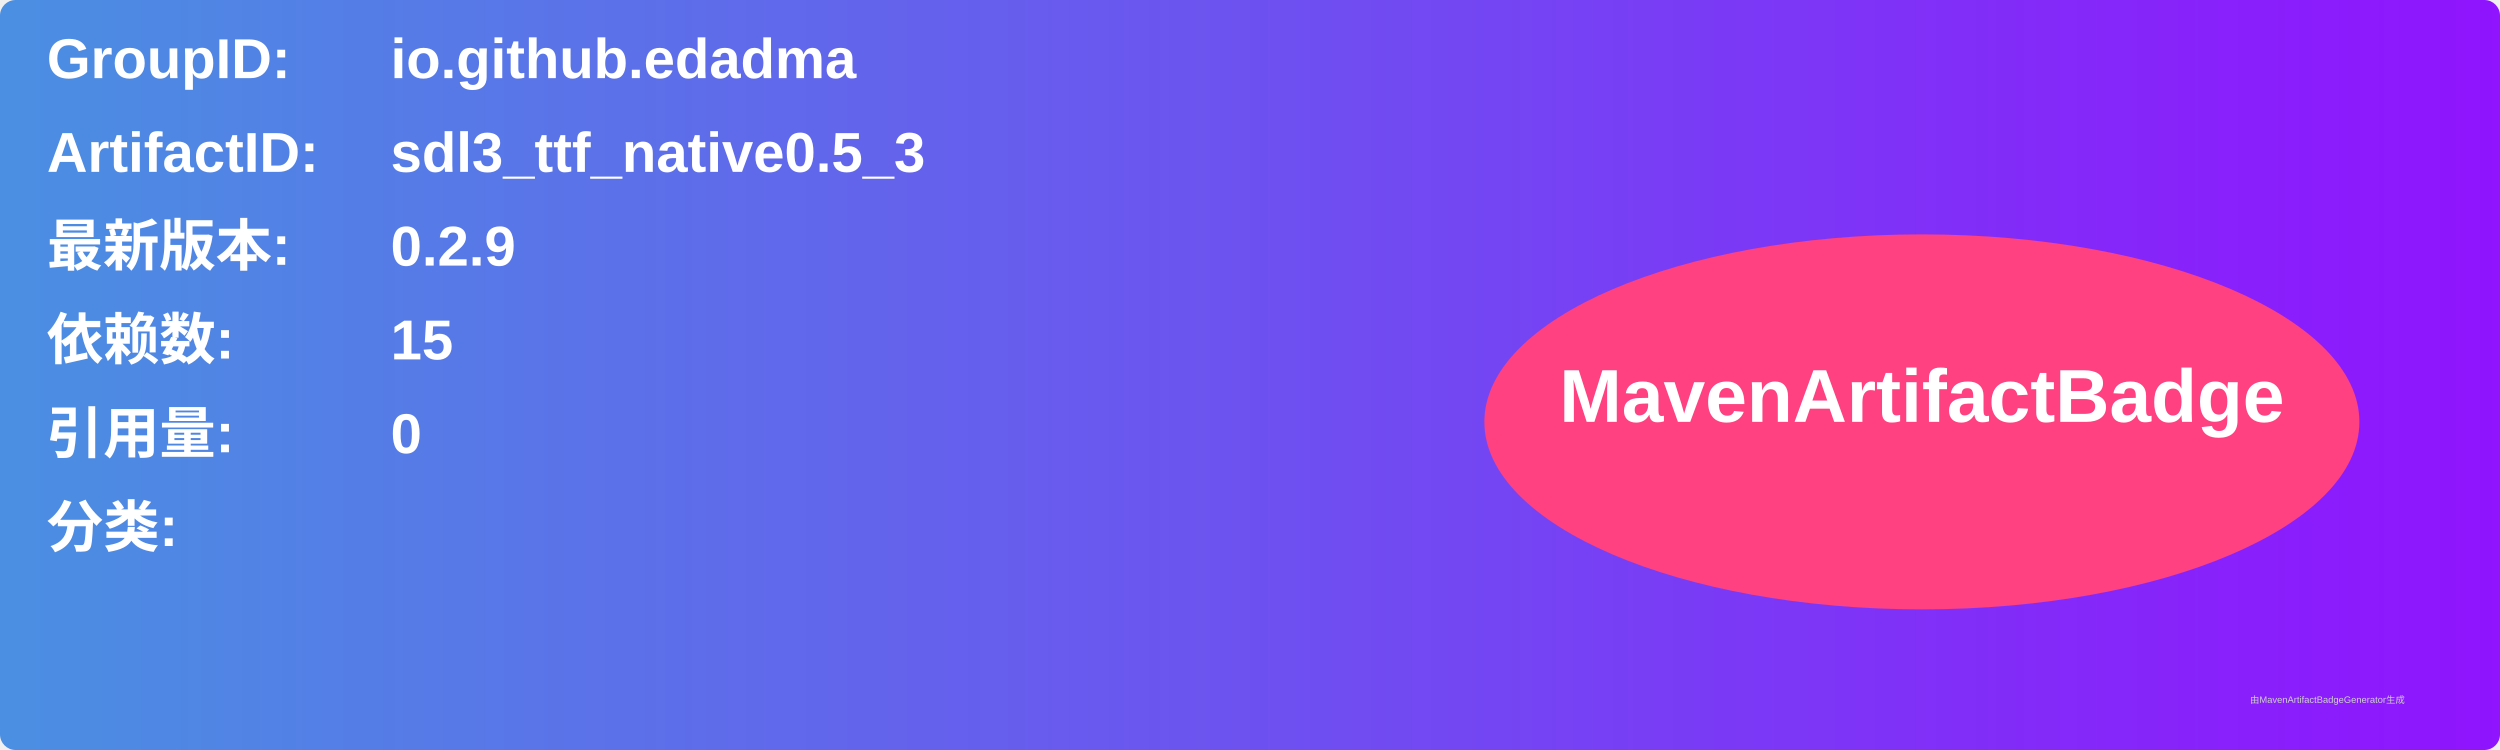
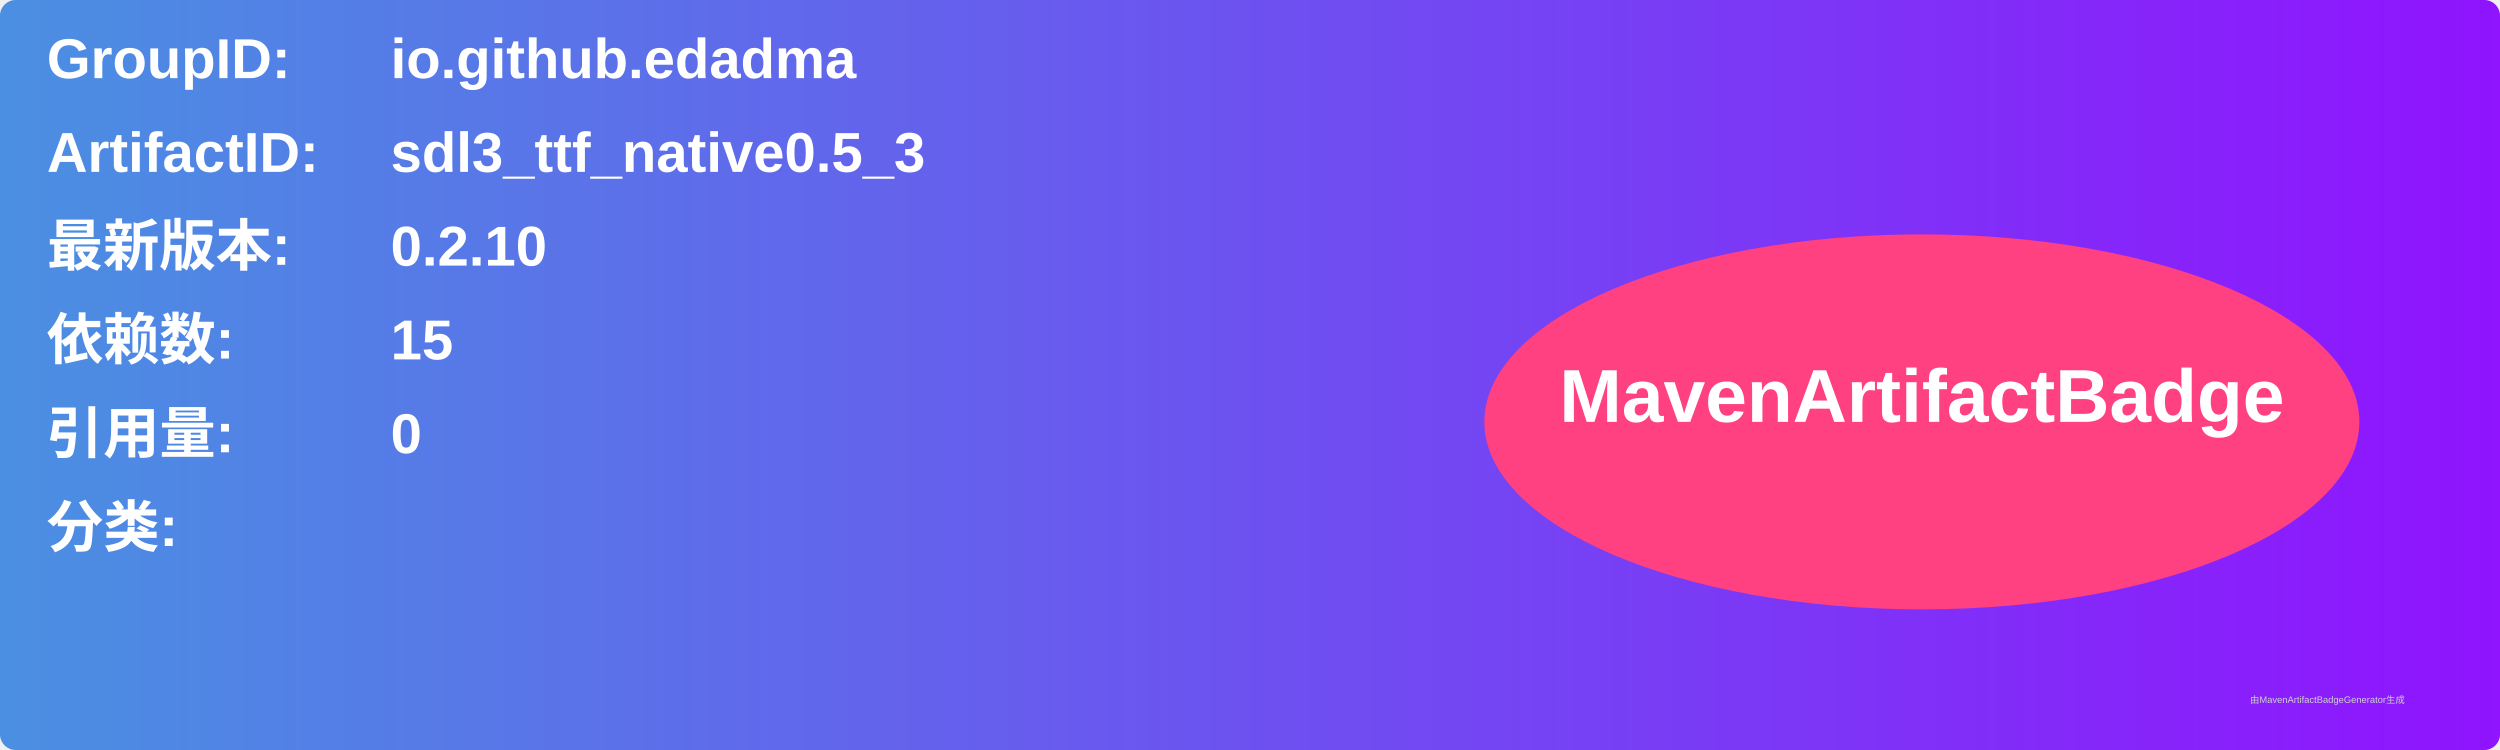
<svg xmlns="http://www.w3.org/2000/svg" width="800" height="240" viewBox="0 0 800 240">
  <linearGradient id="grad" x1="0%" y1="0%" x2="100%" y2="0%">
    <stop offset="0%" stop-color="#4a90e2" />
    <stop offset="100%" stop-color="#9013fe" />
  </linearGradient>
  <rect width="100%" height="100%" rx="5" ry="5" fill="url(#grad)" />
  <g transform="translate(15, 15)">
    <text x="0" y="10" font-family="Arial" font-size="18" fill="white" font-weight="bold" width="260">GroupID:</text>
    <text x="110" y="10" font-family="Arial" font-size="18" fill="white" font-weight="bold" width="460">io.github.edadma</text>
    <text x="0" y="40" font-family="Arial" font-size="18" fill="white" font-weight="bold" width="260">ArtifactID:</text>
    <text x="110" y="40" font-family="Arial" font-size="18" fill="white" font-weight="bold" width="460">sdl3_ttf_native0.5_3</text>
    <text x="0" y="70" font-family="Arial" font-size="18" fill="white" font-weight="bold">最新版本:</text>
    <text x="110" y="70" font-family="Arial" font-size="18" fill="white" font-weight="bold">
-       <tspan font-weight="bold">0.2.9</tspan>
+       <tspan font-weight="bold">0.2.10</tspan>
    </text>
    <text x="0" y="100" font-family="Arial" font-size="18" fill="white" font-weight="bold">依赖数: </text>
    <text x="110" y="100" font-family="Arial" font-size="18" fill="white">
      <tspan font-weight="bold">15</tspan>
    </text>
    <text x="0" y="130" font-family="Arial" font-size="18" fill="white" font-weight="bold">引用量: </text>
    <text x="110" y="130" font-family="Arial" font-size="18" fill="white">
      <tspan font-weight="bold">0</tspan>
    </text>
    <text x="0" y="160" font-family="Arial" font-size="18" fill="white" font-weight="bold">分类:</text>
    <text x="10" y="190" font-family="Arial" font-size="10" fill="white">
      <tspan font-weight="bold" />
    </text>
    <ellipse cx="600" cy="120" rx="140" ry="60" fill="#ff4081" />
    <text x="600" y="120" text-anchor="middle" font-family="Arial" font-size="24" fill="white" font-weight="bold">MavenArtifactBadge</text>
  </g>
  <text x="720" y="225" font-family="Arial" font-size="3" fill="#d0d0d0">由MavenArtifactBadgeGenerator生成</text>
</svg>
